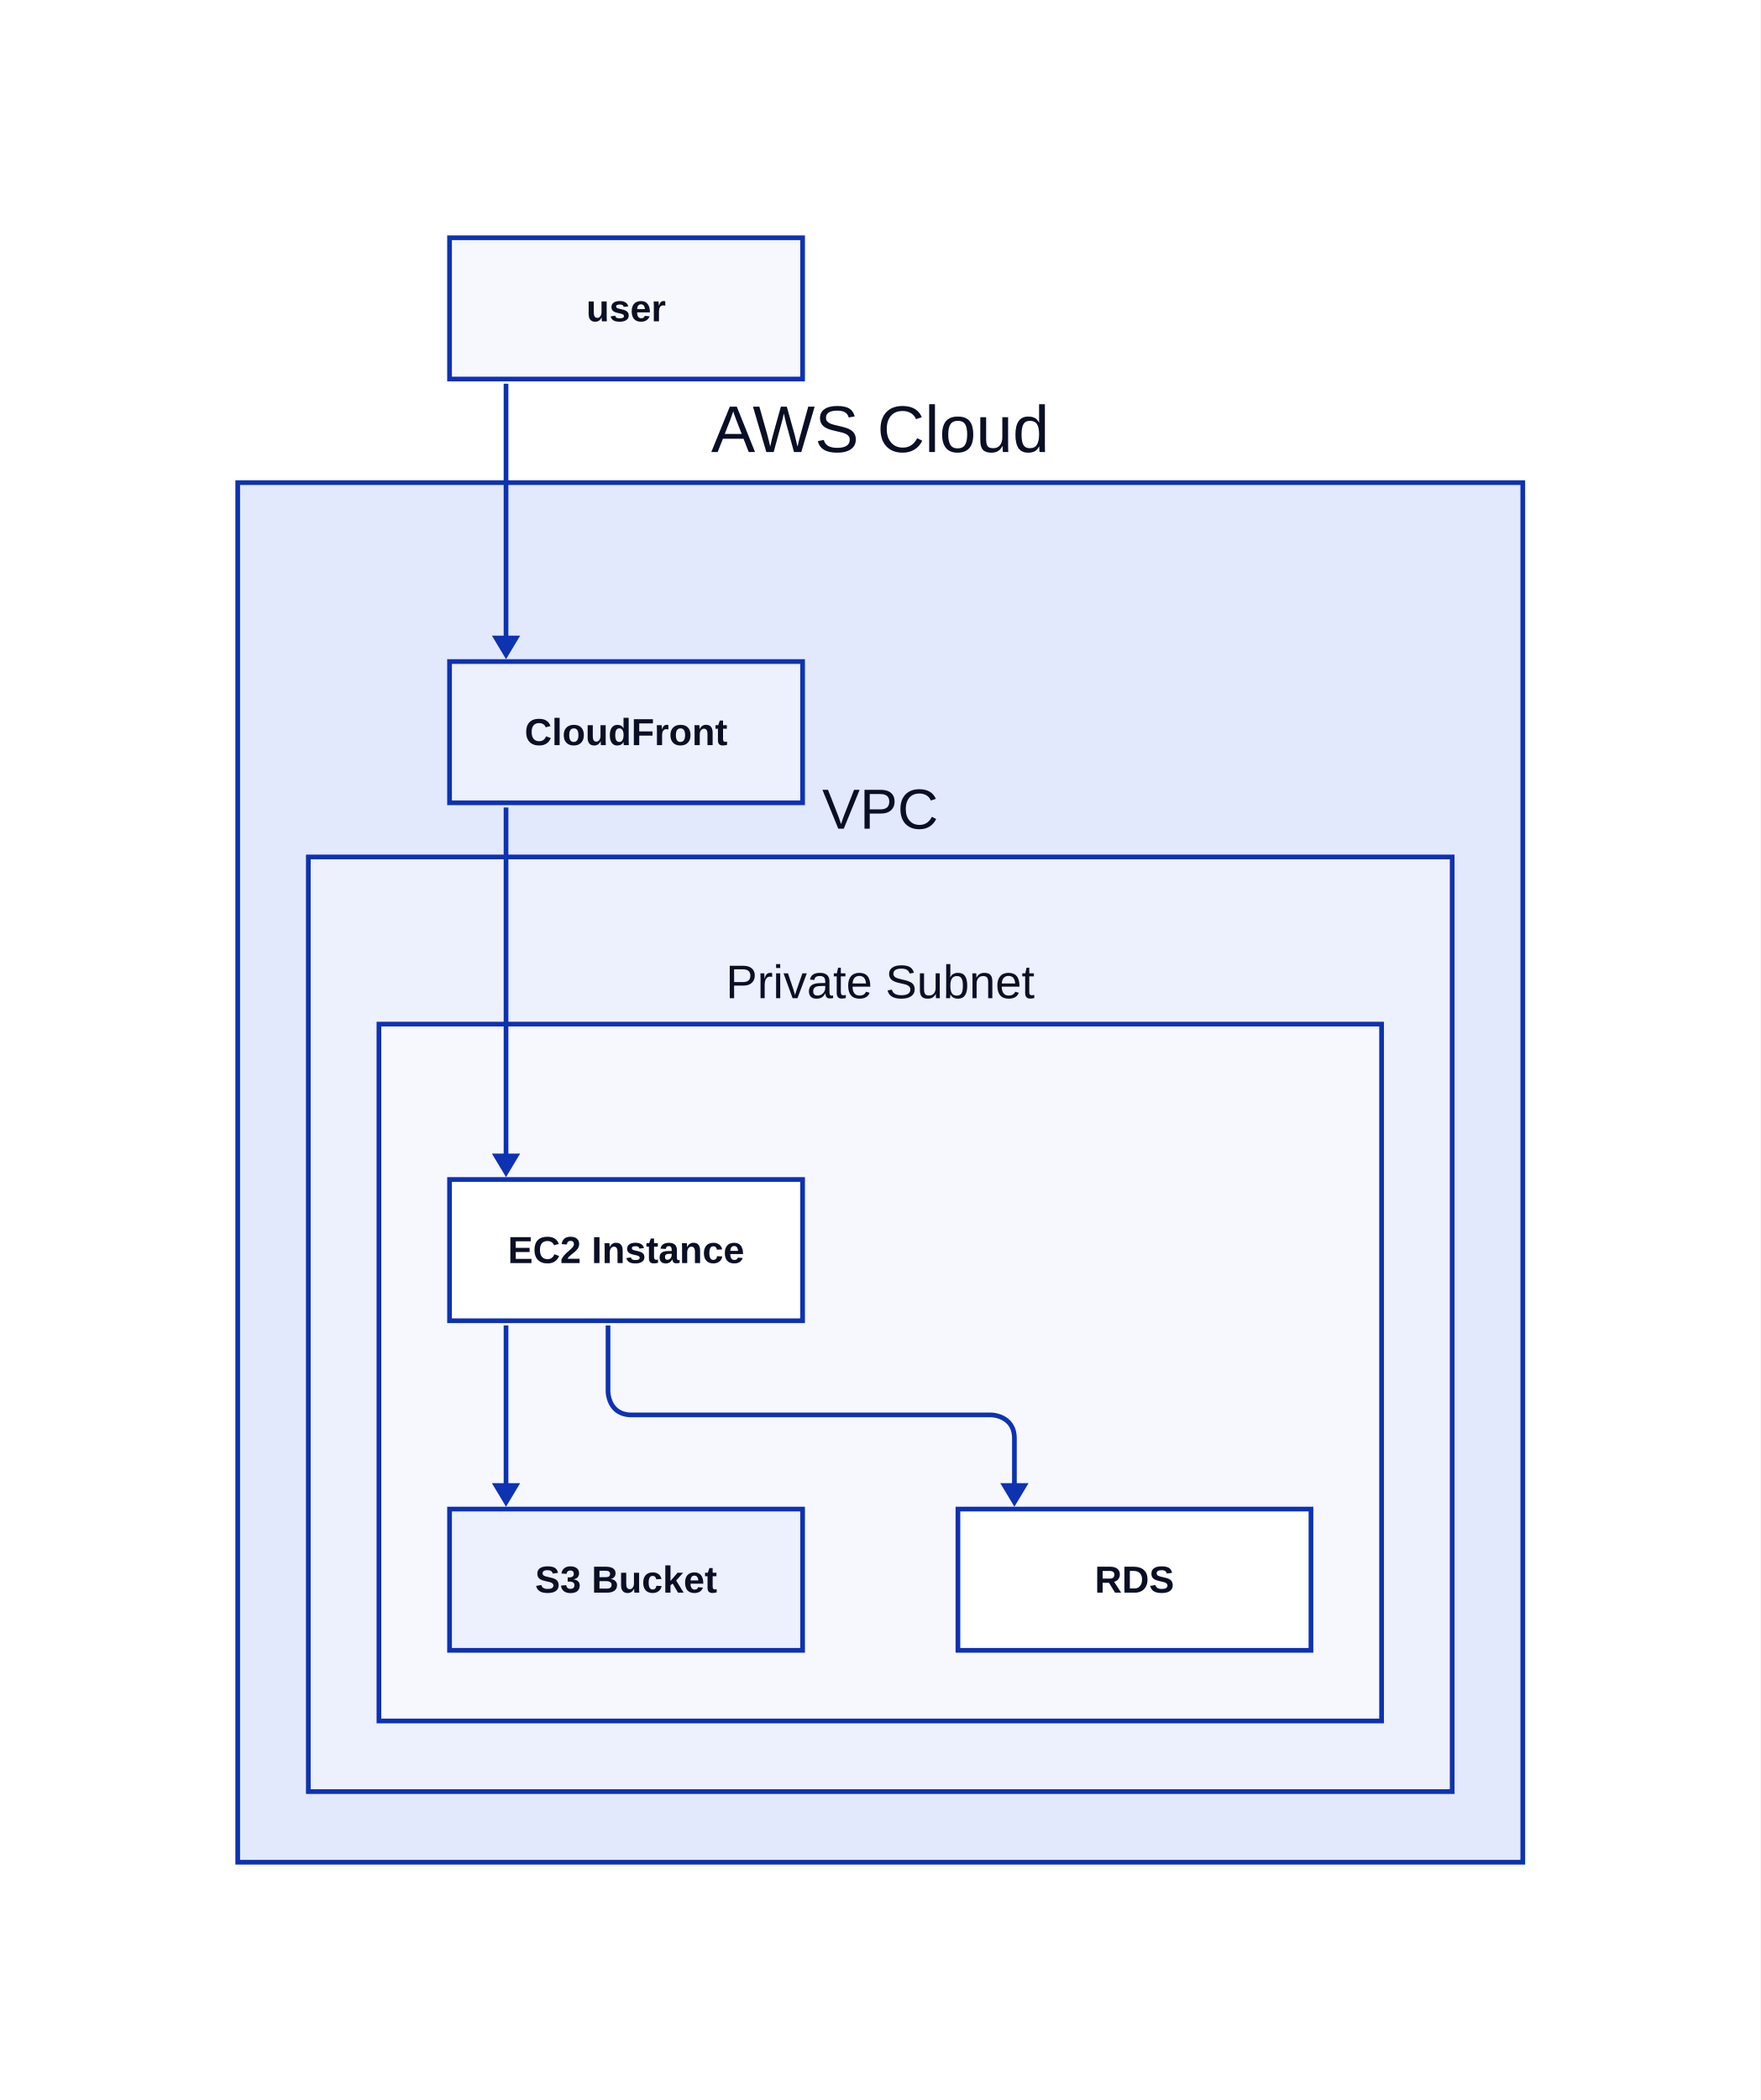
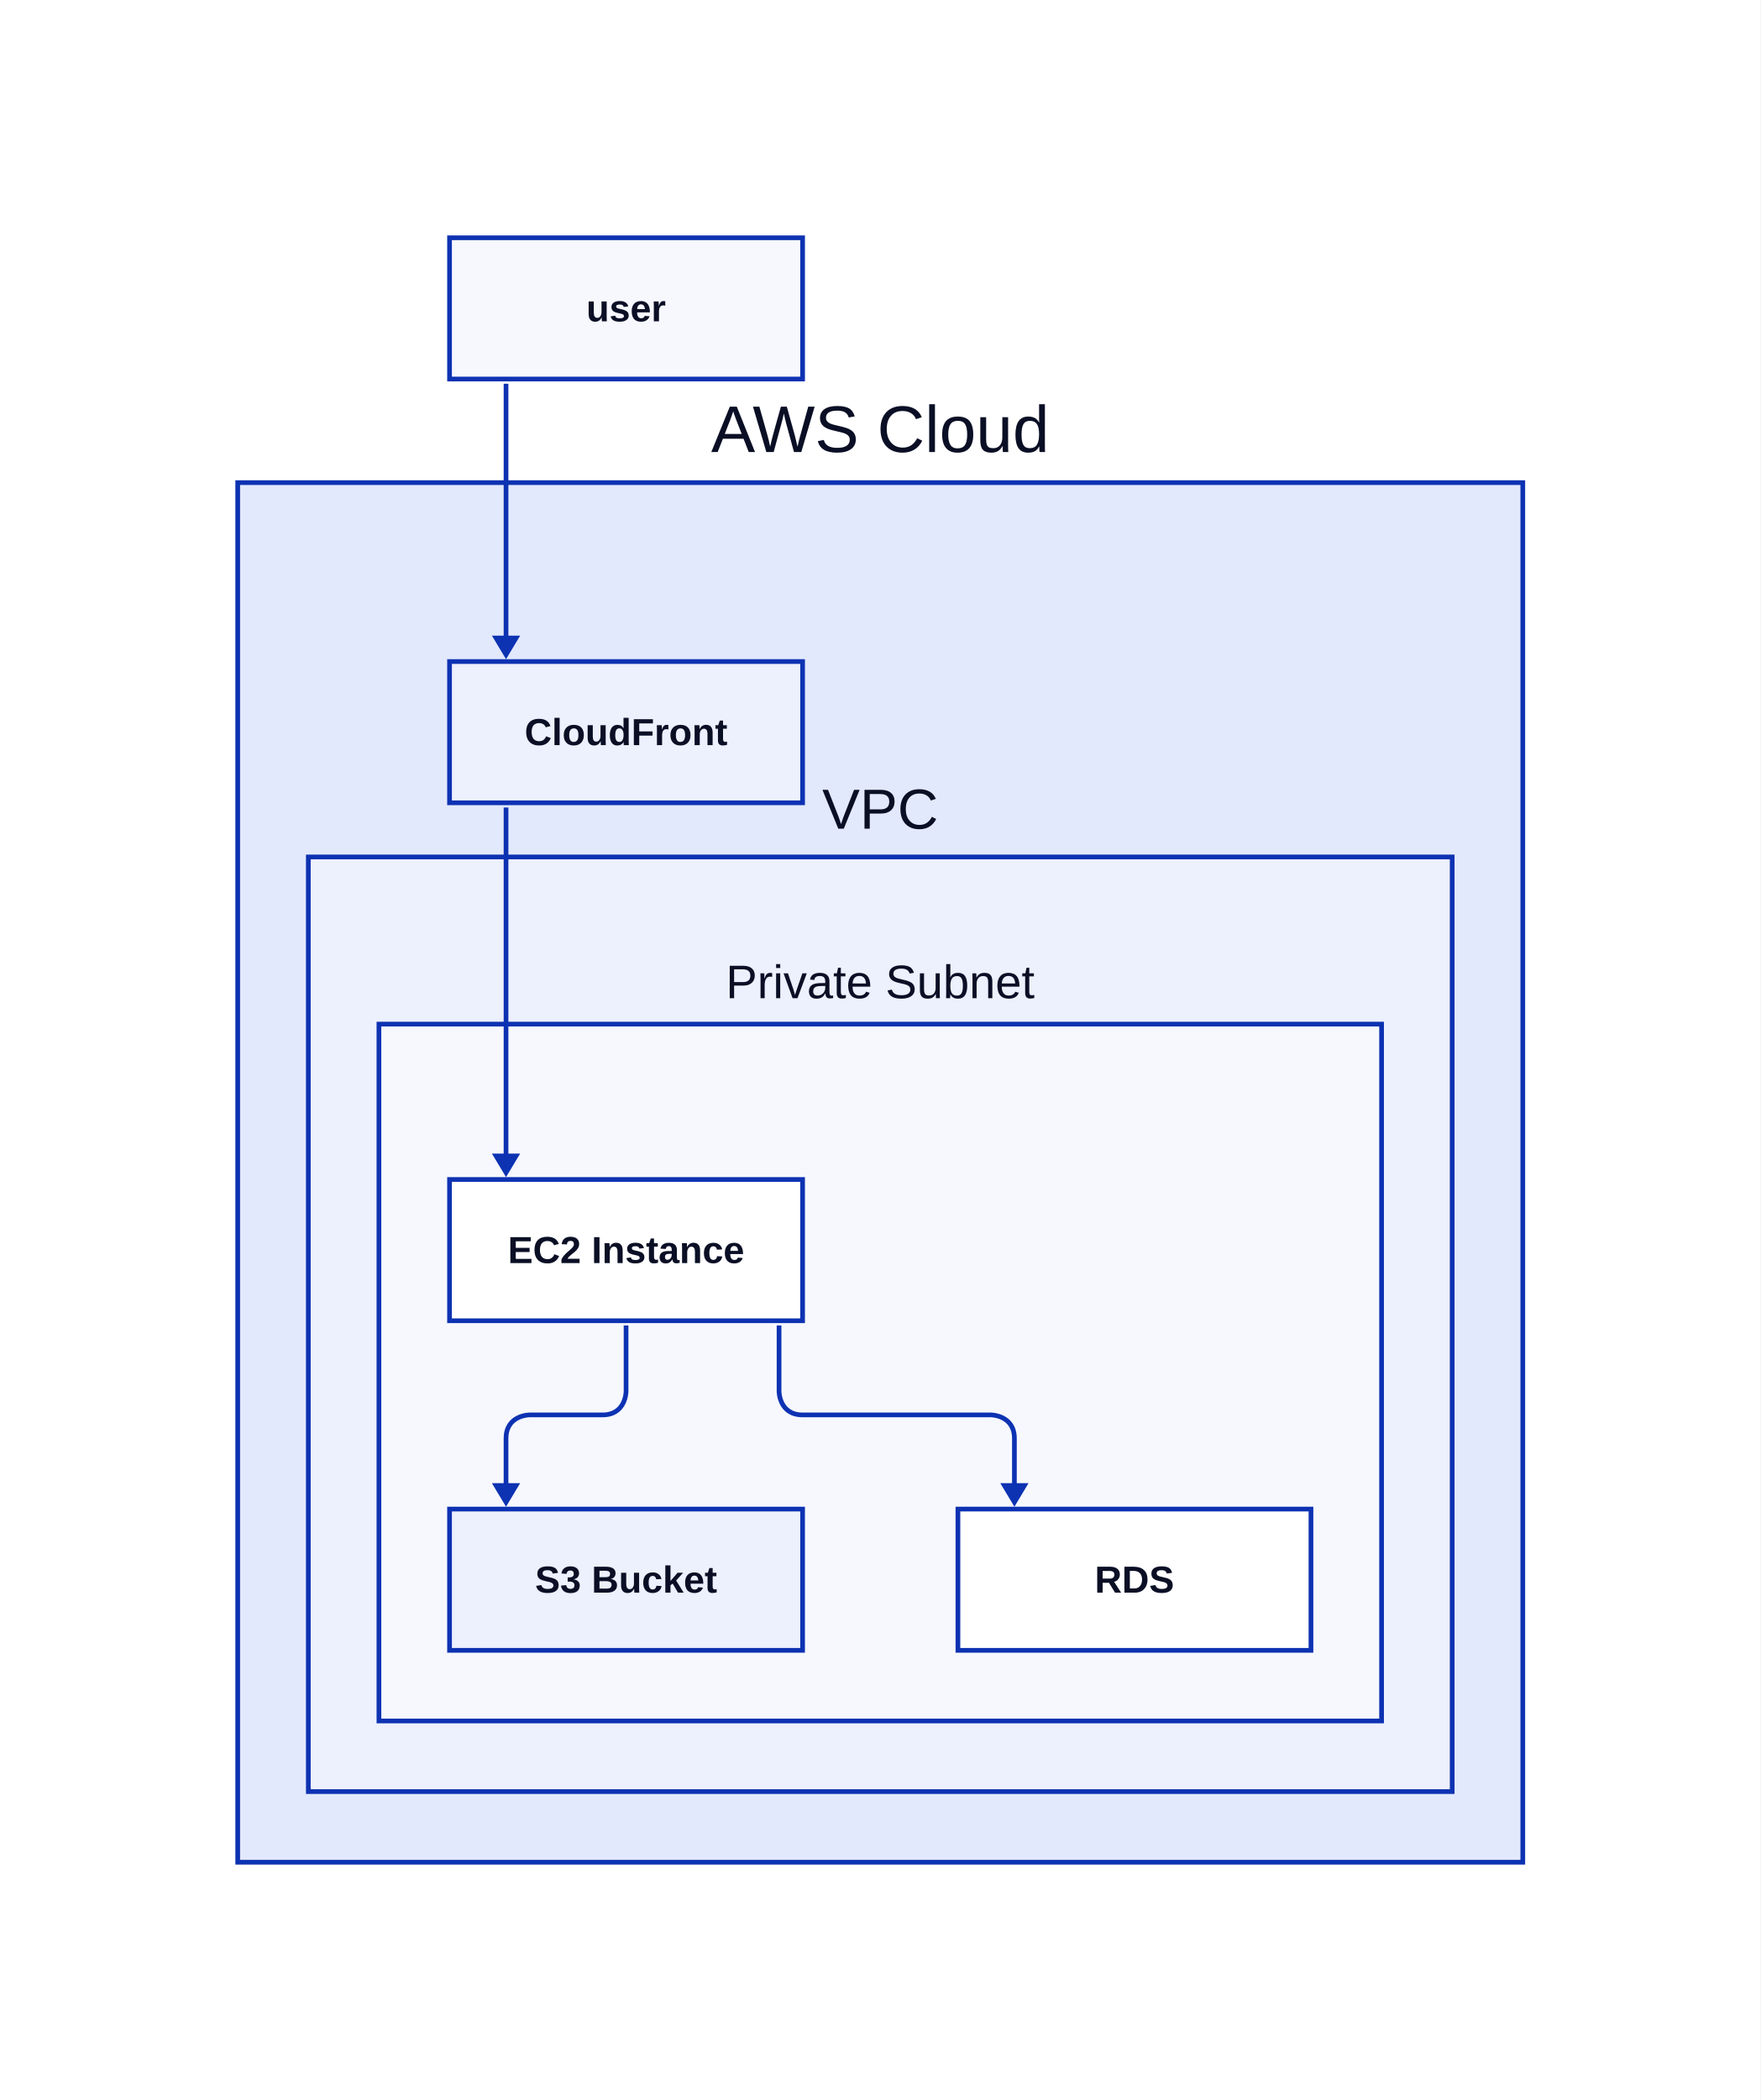
<svg xmlns="http://www.w3.org/2000/svg" width="748" height="892" viewBox="-151 -101 748 892" data-d2-version="0.2.0" class="d2-790920114 d2-svg">
  <defs>
    <mask id="edge-label-mask" maskUnits="userSpaceOnUse" x="-151" y="-101" width="748" height="892">
      <rect x="-151" y="-101" width="748" height="892" fill="white" />
    </mask>
    <marker id="mk-161592640" markerWidth="10" markerHeight="12" refX="7" refY="6" viewBox="0 0 10 12" orient="auto" markerUnits="userSpaceOnUse">
      <polygon points="0,0 10,6 0,12" fill="#0D32B2" stroke-width="2" />
    </marker>
  </defs>
  <rect x="-151" y="-101" width="748" height="892" rx="0" fill="#FFFFFF" stroke-width="0" />
  <g id="base-layer">
    <rect x="-50" y="104" width="546" height="586" fill="#E3E9FD" stroke="#0D32B2" stroke-width="2" rx="0" ry="0" />
    <rect x="-20" y="263" width="486" height="397" fill="#EDF0FD" stroke="#0D32B2" stroke-width="2" rx="0" ry="0" />
    <rect x="10" y="334" width="426" height="296" fill="#F7F8FE" stroke="#0D32B2" stroke-width="2" rx="0" ry="0" />
    <rect x="40" y="0" width="150" height="60" fill="#F7F8FE" stroke="#0D32B2" stroke-width="2" rx="0" ry="0" />
    <rect x="40" y="180" width="150" height="60" fill="#EDF0FD" stroke="#0D32B2" stroke-width="2" rx="0" ry="0" />
    <rect x="40" y="540" width="150" height="60" fill="#EDF0FD" stroke="#0D32B2" stroke-width="2" rx="0" ry="0" />
    <rect x="40" y="400" width="150" height="60" fill="#FFFFFF" stroke="#0D32B2" stroke-width="2" rx="0" ry="0" />
    <rect x="256" y="540" width="150" height="60" fill="#FFFFFF" stroke="#0D32B2" stroke-width="2" rx="0" ry="0" />
    <path d="M 64 62 L 64 176" fill="none" stroke="#0D32B2" stroke-width="2" marker-end="url(#mk-161592640)" mask="url(#edge-label-mask)" />
    <path d="M 64 242 L 64 396" fill="none" stroke="#0D32B2" stroke-width="2" marker-end="url(#mk-161592640)" mask="url(#edge-label-mask)" />
-     <path d="M 107.333 462 L 107.333 490 S 107.333 500 117.333 500 L 270 500 S 280 500 280 510 L 280 536" fill="none" stroke="#0D32B2" stroke-width="2" marker-end="url(#mk-161592640)" mask="url(#edge-label-mask)" />
-     <path d="M 64 462 L 64 536" fill="none" stroke="#0D32B2" stroke-width="2" marker-end="url(#mk-161592640)" mask="url(#edge-label-mask)" />
+     <path d="M 180 462 L 180 490 S 180 500 190 500 L 270 500 S 280 500 280 510 L 280 536" fill="none" stroke="#0D32B2" stroke-width="2" marker-end="url(#mk-161592640)" mask="url(#edge-label-mask)" />
+     <path d="M 115 462 L 115 490 S 115 500 105 500 L 74 500 S 64 500 64 510 L 64 536" fill="none" stroke="#0D32B2" stroke-width="2" marker-end="url(#mk-161592640)" mask="url(#edge-label-mask)" />
    <text x="223" y="91" text-anchor="middle" dominant-baseline="alphabetic" font-family="Arial, sans-serif" font-size="28" style="fill: #0A0F25">AWS Cloud</text>
    <text x="223" y="251" text-anchor="middle" dominant-baseline="alphabetic" font-family="Arial, sans-serif" font-size="24" style="fill: #0A0F25">VPC</text>
    <text x="223" y="323" text-anchor="middle" dominant-baseline="alphabetic" font-family="Arial, sans-serif" font-size="20" style="fill: #0A0F25">Private Subnet</text>
    <text x="115" y="35.5" text-anchor="middle" dominant-baseline="alphabetic" font-family="Arial, sans-serif" font-size="16" style="fill: #0A0F25; font-weight: 700">user</text>
    <text x="115" y="215.5" text-anchor="middle" dominant-baseline="alphabetic" font-family="Arial, sans-serif" font-size="16" style="fill: #0A0F25; font-weight: 700">CloudFront</text>
    <text x="115" y="575.5" text-anchor="middle" dominant-baseline="alphabetic" font-family="Arial, sans-serif" font-size="16" style="fill: #0A0F25; font-weight: 700">S3 Bucket</text>
    <text x="115" y="435.5" text-anchor="middle" dominant-baseline="alphabetic" font-family="Arial, sans-serif" font-size="16" style="fill: #0A0F25; font-weight: 700">EC2 Instance</text>
    <text x="331" y="575.5" text-anchor="middle" dominant-baseline="alphabetic" font-family="Arial, sans-serif" font-size="16" style="fill: #0A0F25; font-weight: 700">RDS</text>
  </g>
</svg>
